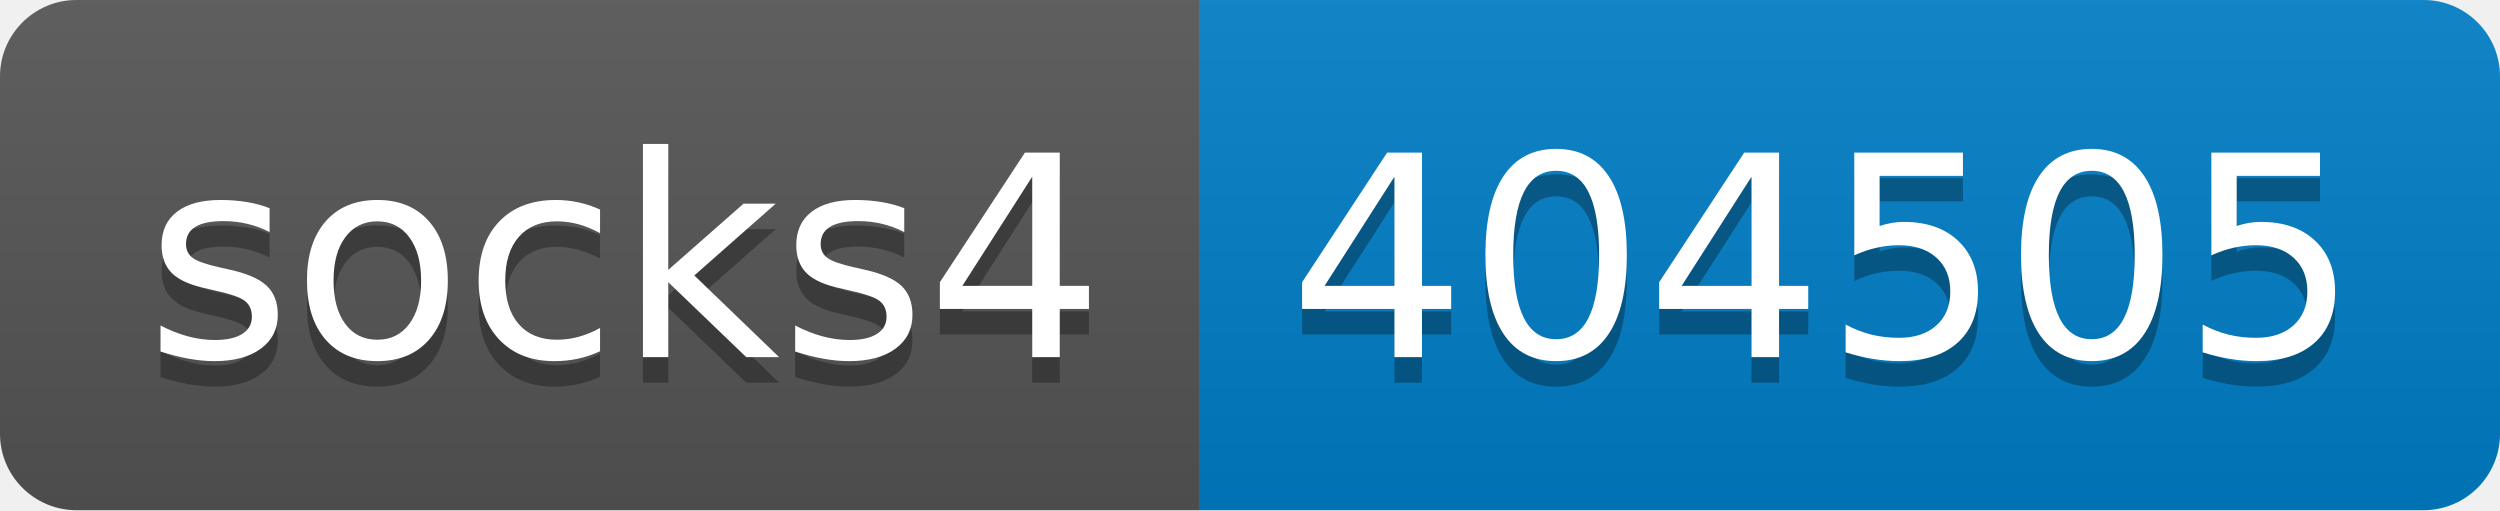
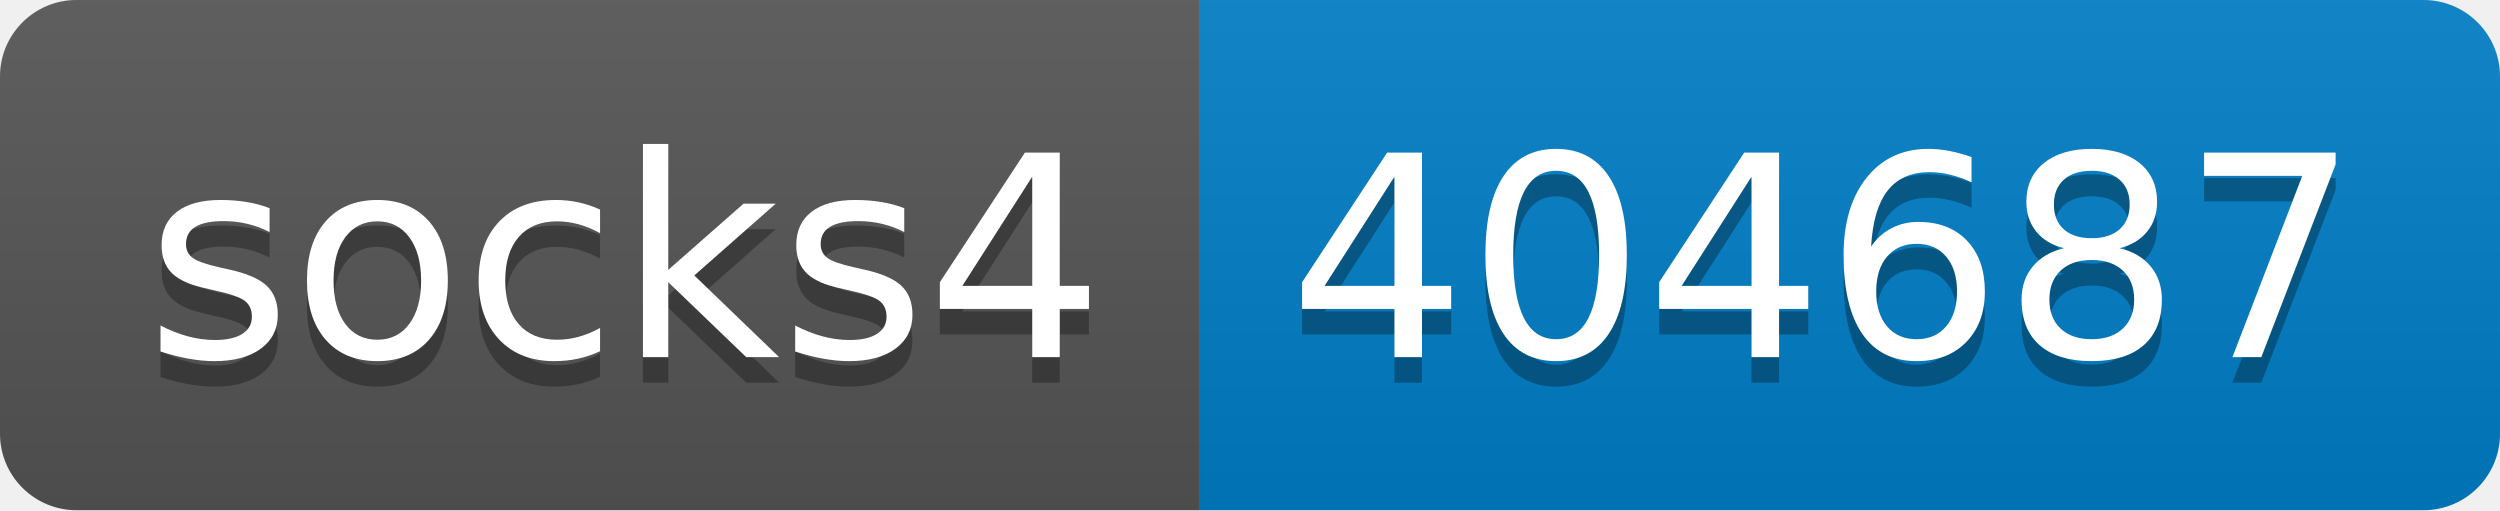
- <svg xmlns="http://www.w3.org/2000/svg" width="98" height="20" role="img" aria-label="socks4: 404505">
+ <svg xmlns="http://www.w3.org/2000/svg" width="98" height="20" role="img" aria-label="socks4: 404687">
  <linearGradient id="s" x2="0" y2="100%">
    <stop offset="0" stop-color="#bbb" stop-opacity=".1" />
    <stop offset="1" stop-opacity=".1" />
  </linearGradient>
  <clipPath id="r">
    <rect width="98" height="20" rx="3" fill="#fff" />
  </clipPath>
  <g clip-path="url(#r)">
    <rect width="47" height="20" fill="#555" />
    <rect x="47" width="51" height="20" fill="#007ec6" />
    <rect width="98" height="20" fill="url(#s)" />
  </g>
  <g fill="#fff" text-anchor="middle" font-family="Verdana,Geneva,DejaVu Sans,sans-serif" text-rendering="geometricPrecision" font-size="110">
    <text aria-hidden="true" x="245" y="150" fill="#010101" fill-opacity=".3" transform="scale(.1)" textLength="370">socks4</text>
    <text x="245" y="140" transform="scale(.1)" fill="#fff" textLength="370">socks4</text>
-     <text aria-hidden="true" x="715" y="150" fill="#010101" fill-opacity=".3" transform="scale(.1)" textLength="410">404505</text>
-     <text x="715" y="140" transform="scale(.1)" fill="#fff" textLength="410">404505</text>
+     <text aria-hidden="true" x="715" y="150" fill="#010101" fill-opacity=".3" transform="scale(.1)" textLength="410">404687</text>
+     <text x="715" y="140" transform="scale(.1)" fill="#fff" textLength="410">404687</text>
  </g>
</svg>
